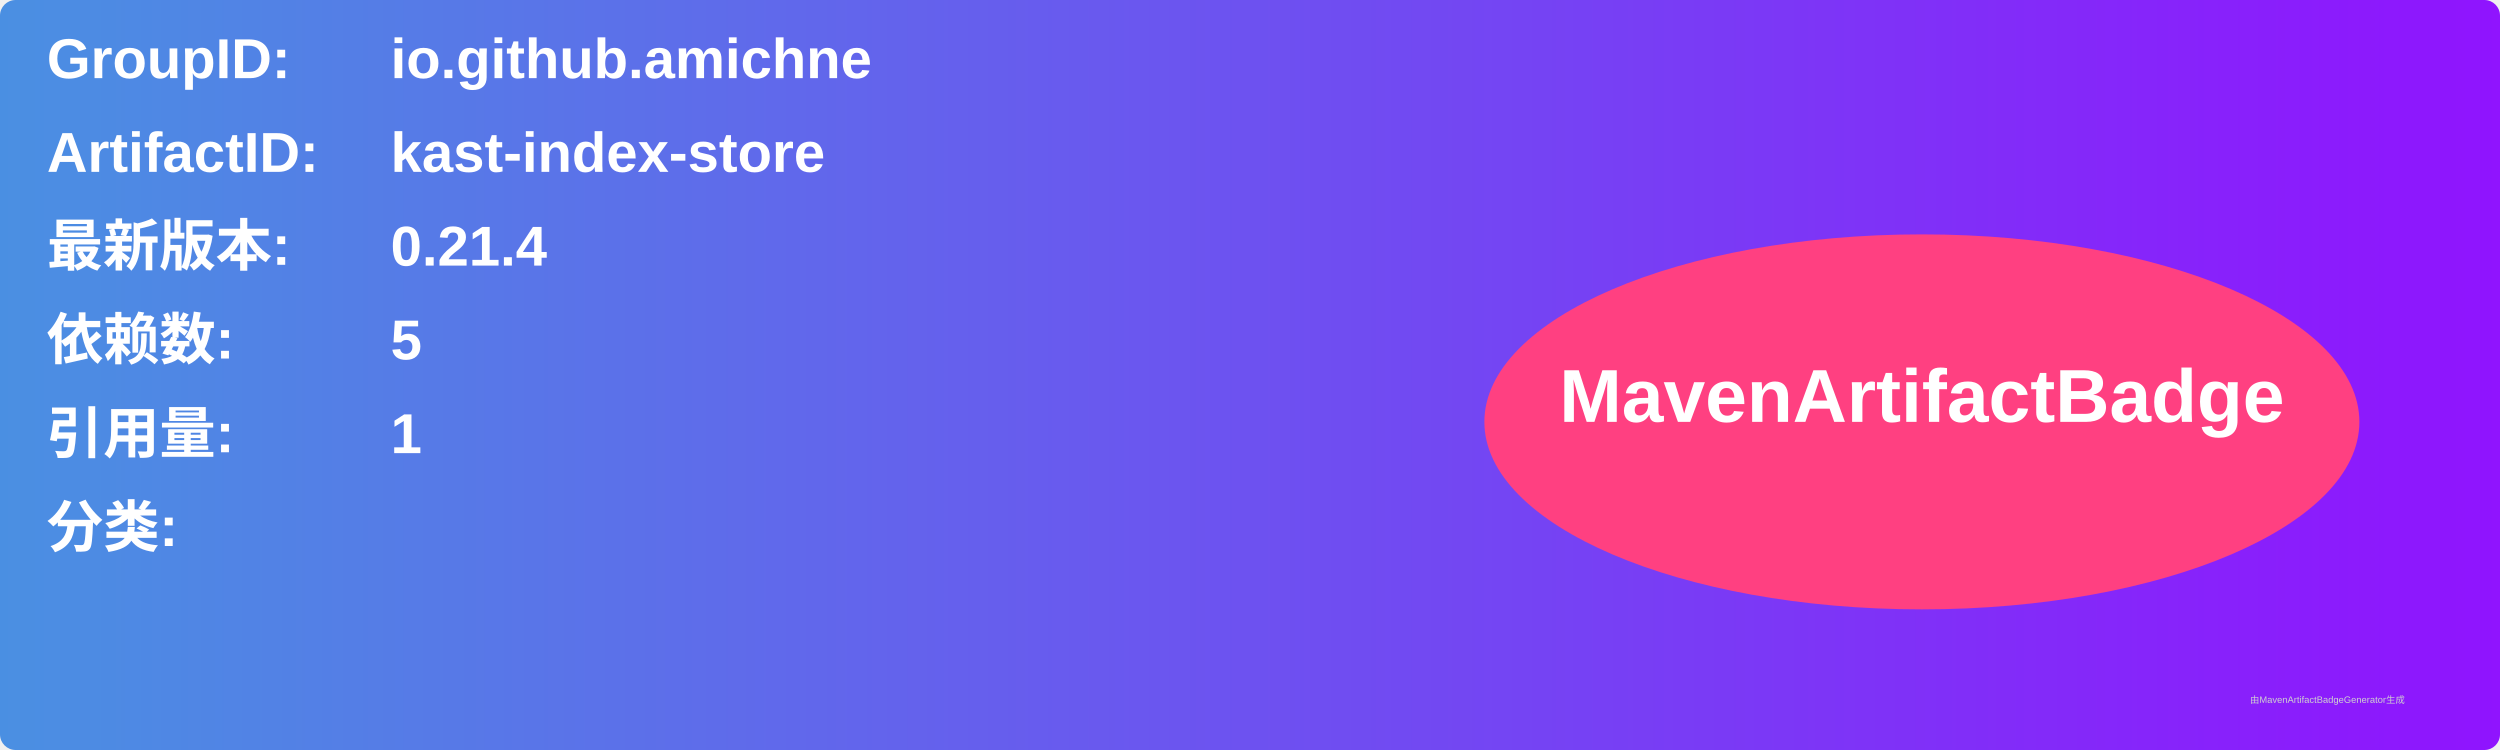
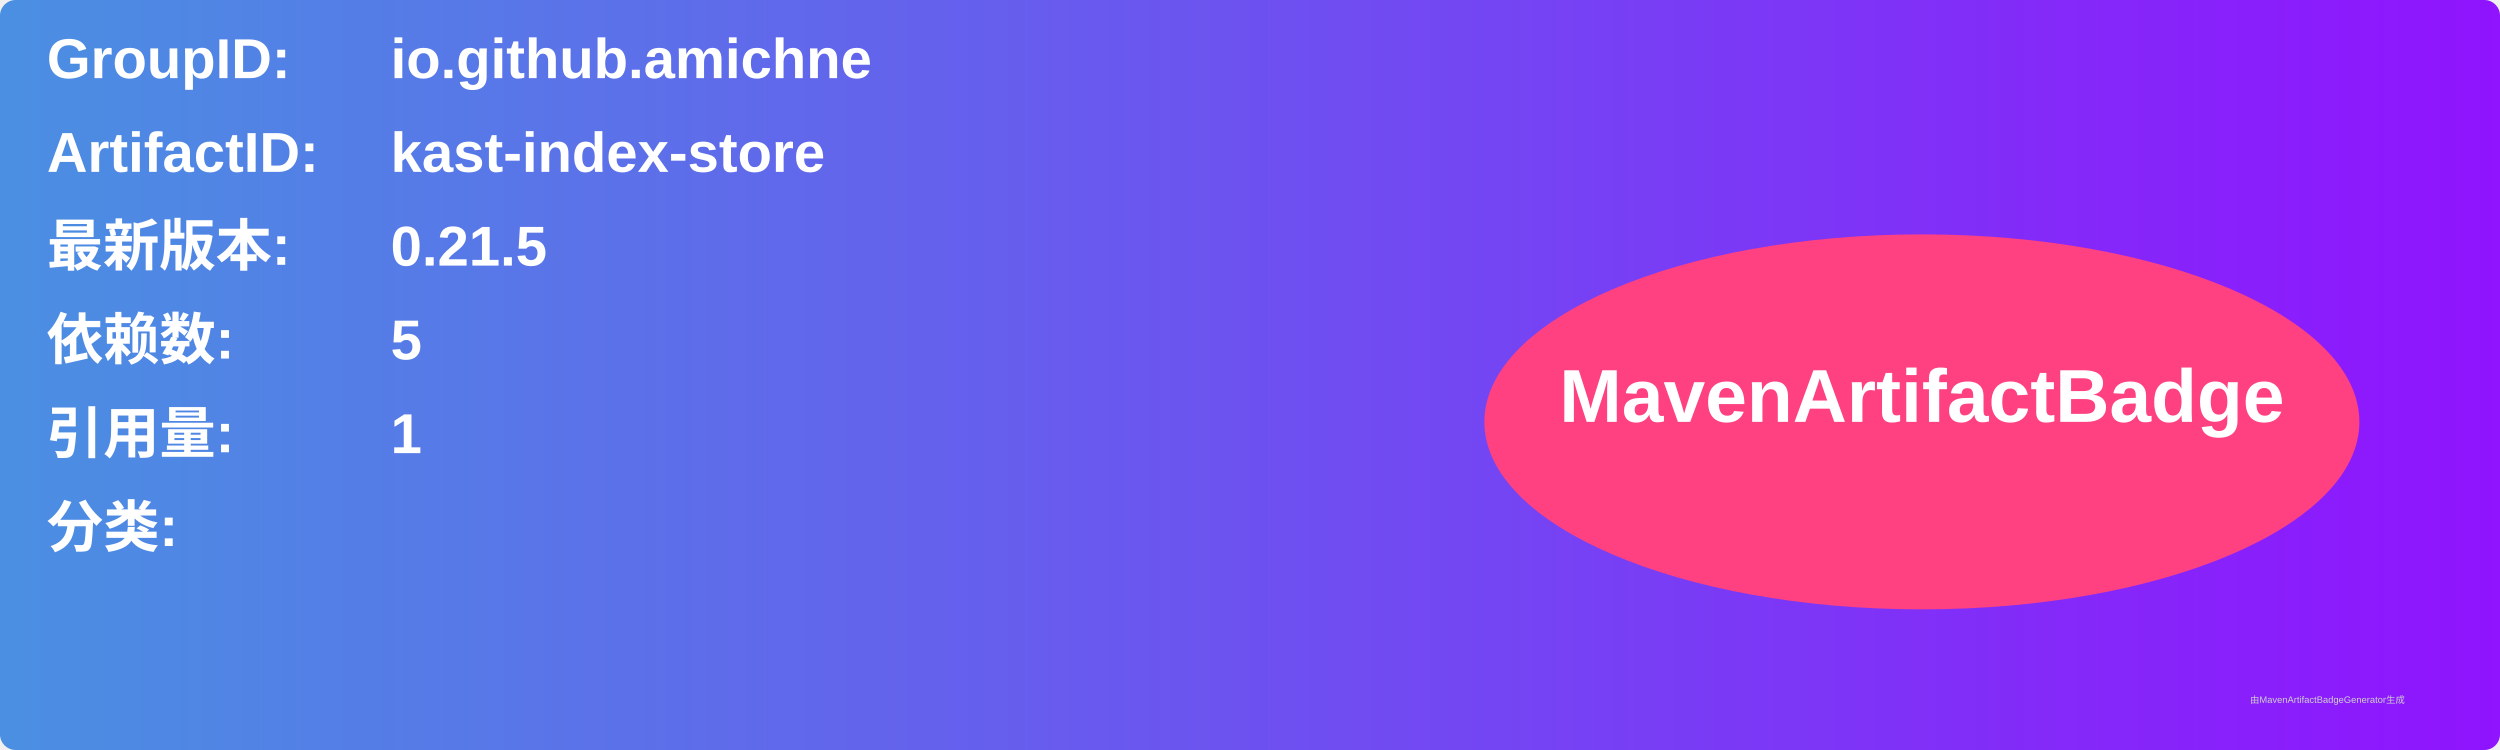
<svg xmlns="http://www.w3.org/2000/svg" width="800" height="240" viewBox="0 0 800 240">
  <linearGradient id="grad" x1="0%" y1="0%" x2="100%" y2="0%">
    <stop offset="0%" stop-color="#4a90e2" />
    <stop offset="100%" stop-color="#9013fe" />
  </linearGradient>
  <rect width="100%" height="100%" rx="5" ry="5" fill="url(#grad)" />
  <g transform="translate(15, 15)">
    <text x="0" y="10" font-family="Arial" font-size="18" fill="white" font-weight="bold" width="260">GroupID:</text>
    <text x="110" y="10" font-family="Arial" font-size="18" fill="white" font-weight="bold" width="460">io.github.amichne</text>
    <text x="0" y="40" font-family="Arial" font-size="18" fill="white" font-weight="bold" width="260">ArtifactID:</text>
    <text x="110" y="40" font-family="Arial" font-size="18" fill="white" font-weight="bold" width="460">kast-index-store</text>
    <text x="0" y="70" font-family="Arial" font-size="18" fill="white" font-weight="bold">最新版本:</text>
    <text x="110" y="70" font-family="Arial" font-size="18" fill="white" font-weight="bold">
-       <tspan font-weight="bold">0.21.4</tspan>
+       <tspan font-weight="bold">0.21.5</tspan>
    </text>
    <text x="0" y="100" font-family="Arial" font-size="18" fill="white" font-weight="bold">依赖数: </text>
    <text x="110" y="100" font-family="Arial" font-size="18" fill="white">
      <tspan font-weight="bold">5</tspan>
    </text>
    <text x="0" y="130" font-family="Arial" font-size="18" fill="white" font-weight="bold">引用量: </text>
    <text x="110" y="130" font-family="Arial" font-size="18" fill="white">
      <tspan font-weight="bold">1</tspan>
    </text>
    <text x="0" y="160" font-family="Arial" font-size="18" fill="white" font-weight="bold">分类:</text>
    <text x="10" y="190" font-family="Arial" font-size="10" fill="white">
      <tspan font-weight="bold" />
    </text>
    <ellipse cx="600" cy="120" rx="140" ry="60" fill="#ff4081" />
    <text x="600" y="120" text-anchor="middle" font-family="Arial" font-size="24" fill="white" font-weight="bold">MavenArtifactBadge</text>
  </g>
  <text x="720" y="225" font-family="Arial" font-size="3" fill="#d0d0d0">由MavenArtifactBadgeGenerator生成</text>
</svg>
